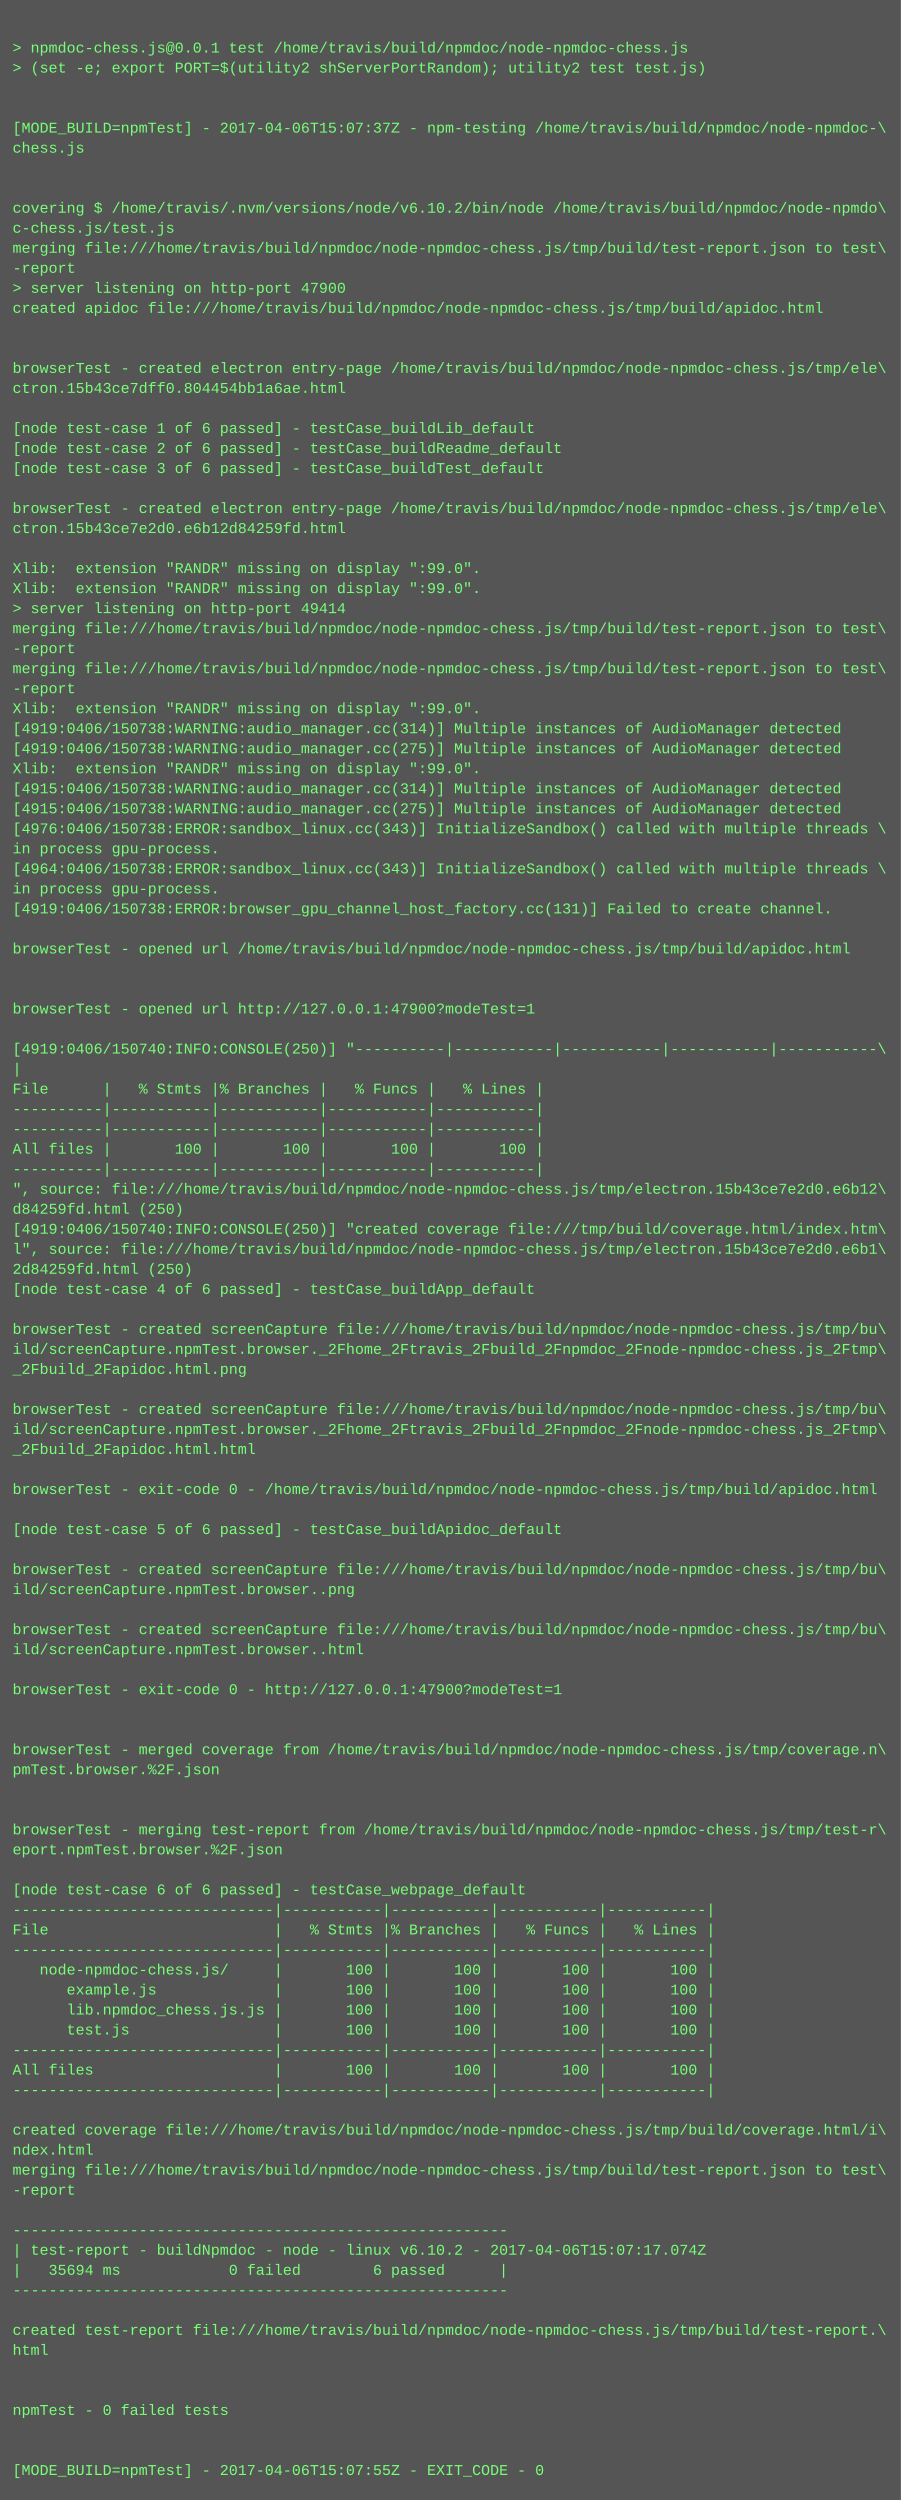
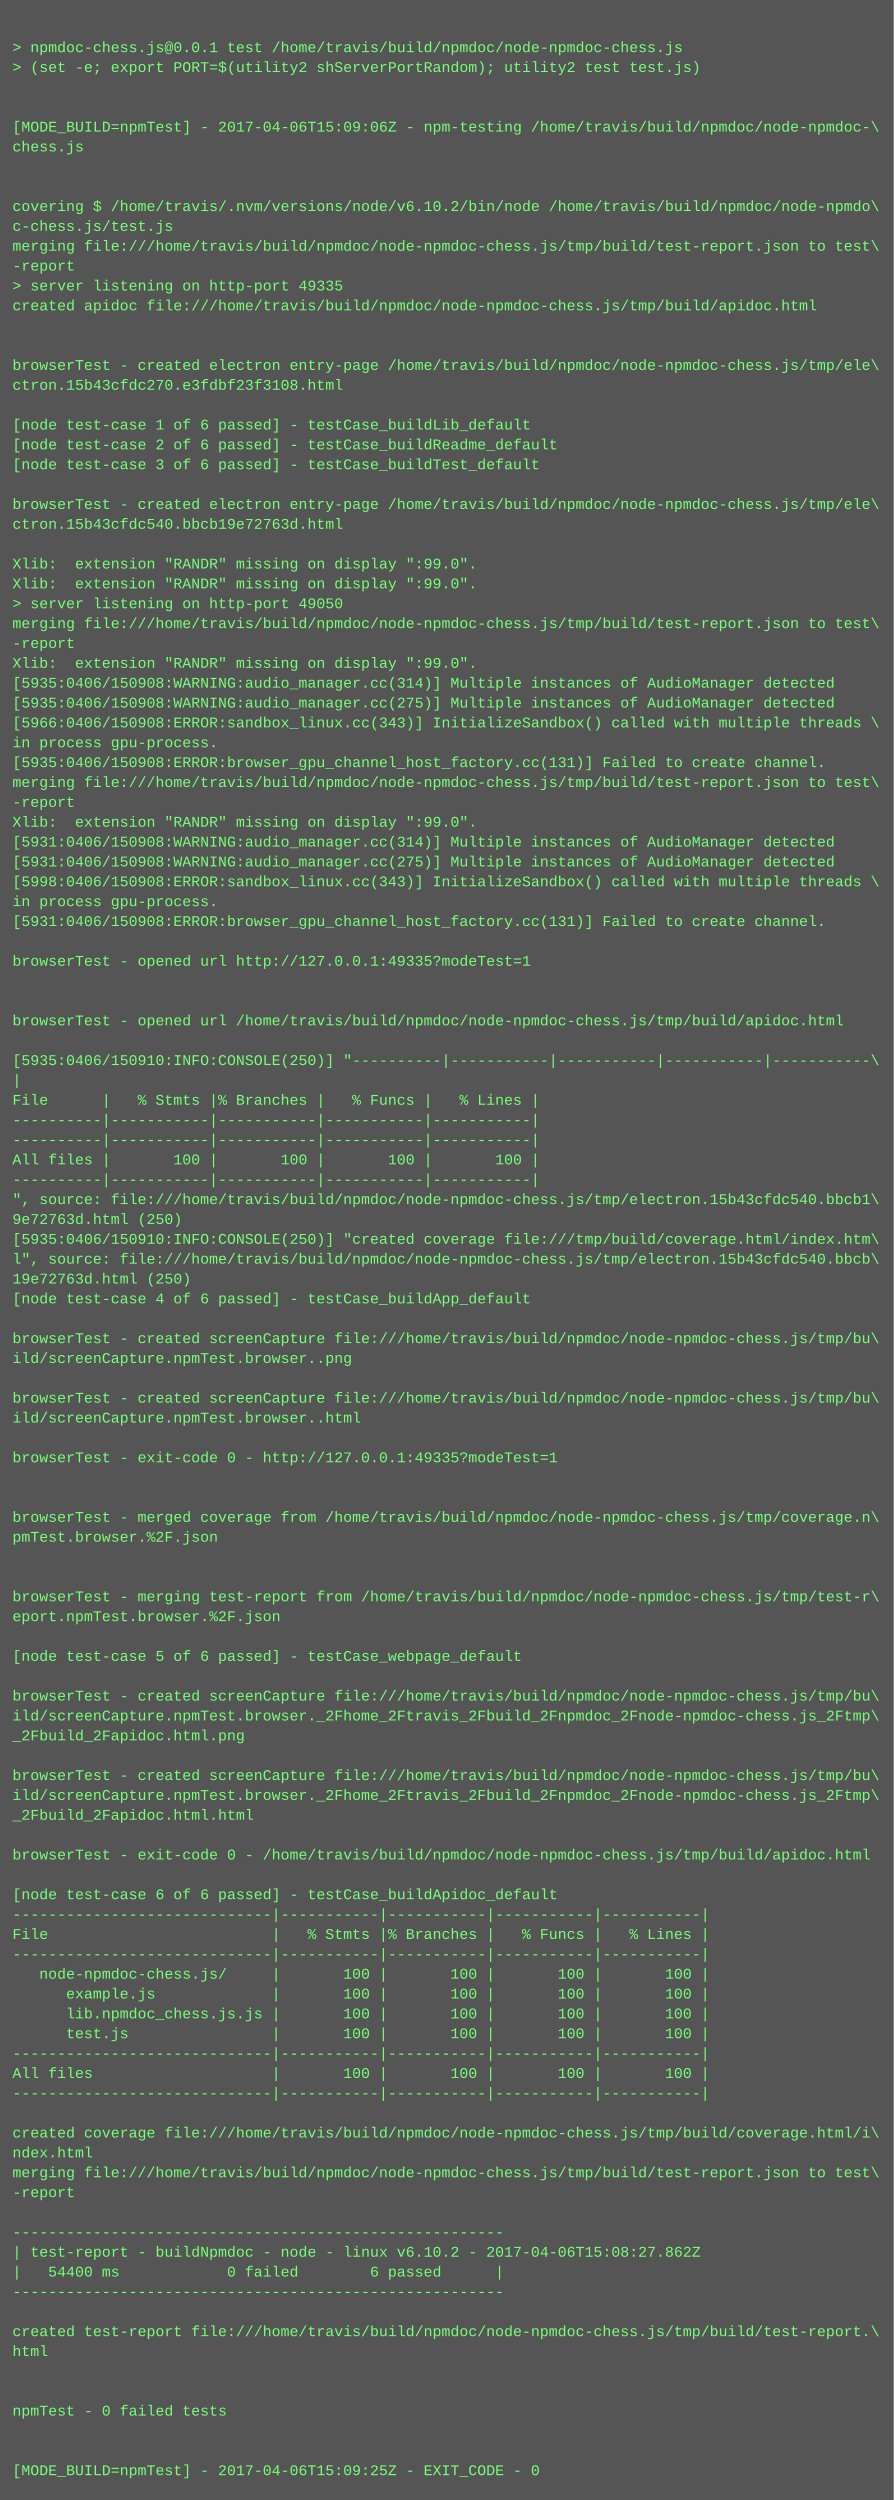
- <svg xmlns="http://www.w3.org/2000/svg" height="1998" width="720">
-   <rect height="1998" fill="#555" width="720" />
+ <svg xmlns="http://www.w3.org/2000/svg" height="2014" width="720">
+   <rect height="2014" fill="#555" width="720" />
  <text fill="#7f7" font-family="Courier New" font-size="12" xml:space="preserve">
    <tspan x="10" y="26" />
    <tspan x="10" y="42">&gt; npmdoc-chess.js@0.0.1 test /home/travis/build/npmdoc/node-npmdoc-chess.js</tspan>
    <tspan x="10" y="58">&gt; (set -e; export PORT=$(utility2 shServerPortRandom); utility2 test test.js)</tspan>
    <tspan x="10" y="74" />
    <tspan x="10" y="90" />
-     <tspan x="10" y="106">[MODE_BUILD=npmTest] - 2017-04-06T15:07:37Z - npm-testing /home/travis/build/npmdoc/node-npmdoc-\</tspan>
+     <tspan x="10" y="106">[MODE_BUILD=npmTest] - 2017-04-06T15:09:06Z - npm-testing /home/travis/build/npmdoc/node-npmdoc-\</tspan>
    <tspan x="10" y="122">chess.js</tspan>
    <tspan x="10" y="138" />
    <tspan x="10" y="154" />
    <tspan x="10" y="170">covering $ /home/travis/.nvm/versions/node/v6.10.2/bin/node /home/travis/build/npmdoc/node-npmdo\</tspan>
    <tspan x="10" y="186">c-chess.js/test.js</tspan>
    <tspan x="10" y="202">merging file:///home/travis/build/npmdoc/node-npmdoc-chess.js/tmp/build/test-report.json to test\</tspan>
    <tspan x="10" y="218">-report</tspan>
-     <tspan x="10" y="234">&gt; server listening on http-port 47900</tspan>
+     <tspan x="10" y="234">&gt; server listening on http-port 49335</tspan>
    <tspan x="10" y="250">created apidoc file:///home/travis/build/npmdoc/node-npmdoc-chess.js/tmp/build/apidoc.html</tspan>
    <tspan x="10" y="266" />
    <tspan x="10" y="282" />
    <tspan x="10" y="298">browserTest - created electron entry-page /home/travis/build/npmdoc/node-npmdoc-chess.js/tmp/ele\</tspan>
-     <tspan x="10" y="314">ctron.15b43ce7dff0.804454bb1a6ae.html</tspan>
+     <tspan x="10" y="314">ctron.15b43cfdc270.e3fdbf23f3108.html</tspan>
    <tspan x="10" y="330" />
    <tspan x="10" y="346">[node test-case 1 of 6 passed] - testCase_buildLib_default</tspan>
    <tspan x="10" y="362">[node test-case 2 of 6 passed] - testCase_buildReadme_default</tspan>
    <tspan x="10" y="378">[node test-case 3 of 6 passed] - testCase_buildTest_default</tspan>
    <tspan x="10" y="394" />
    <tspan x="10" y="410">browserTest - created electron entry-page /home/travis/build/npmdoc/node-npmdoc-chess.js/tmp/ele\</tspan>
-     <tspan x="10" y="426">ctron.15b43ce7e2d0.e6b12d84259fd.html</tspan>
+     <tspan x="10" y="426">ctron.15b43cfdc540.bbcb19e72763d.html</tspan>
    <tspan x="10" y="442" />
    <tspan x="10" y="458">Xlib:  extension "RANDR" missing on display ":99.0".</tspan>
    <tspan x="10" y="474">Xlib:  extension "RANDR" missing on display ":99.0".</tspan>
-     <tspan x="10" y="490">&gt; server listening on http-port 49414</tspan>
+     <tspan x="10" y="490">&gt; server listening on http-port 49050</tspan>
    <tspan x="10" y="506">merging file:///home/travis/build/npmdoc/node-npmdoc-chess.js/tmp/build/test-report.json to test\</tspan>
    <tspan x="10" y="522">-report</tspan>
-     <tspan x="10" y="538">merging file:///home/travis/build/npmdoc/node-npmdoc-chess.js/tmp/build/test-report.json to test\</tspan>
-     <tspan x="10" y="554">-report</tspan>
-     <tspan x="10" y="570">Xlib:  extension "RANDR" missing on display ":99.0".</tspan>
-     <tspan x="10" y="586">[4919:0406/150738:WARNING:audio_manager.cc(314)] Multiple instances of AudioManager detected</tspan>
-     <tspan x="10" y="602">[4919:0406/150738:WARNING:audio_manager.cc(275)] Multiple instances of AudioManager detected</tspan>
-     <tspan x="10" y="618">Xlib:  extension "RANDR" missing on display ":99.0".</tspan>
-     <tspan x="10" y="634">[4915:0406/150738:WARNING:audio_manager.cc(314)] Multiple instances of AudioManager detected</tspan>
-     <tspan x="10" y="650">[4915:0406/150738:WARNING:audio_manager.cc(275)] Multiple instances of AudioManager detected</tspan>
-     <tspan x="10" y="666">[4976:0406/150738:ERROR:sandbox_linux.cc(343)] InitializeSandbox() called with multiple threads \</tspan>
-     <tspan x="10" y="682">in process gpu-process. </tspan>
-     <tspan x="10" y="698">[4964:0406/150738:ERROR:sandbox_linux.cc(343)] InitializeSandbox() called with multiple threads \</tspan>
-     <tspan x="10" y="714">in process gpu-process. </tspan>
-     <tspan x="10" y="730">[4919:0406/150738:ERROR:browser_gpu_channel_host_factory.cc(131)] Failed to create channel.</tspan>
-     <tspan x="10" y="746" />
-     <tspan x="10" y="762">browserTest - opened url /home/travis/build/npmdoc/node-npmdoc-chess.js/tmp/build/apidoc.html</tspan>
-     <tspan x="10" y="778" />
+     <tspan x="10" y="538">Xlib:  extension "RANDR" missing on display ":99.0".</tspan>
+     <tspan x="10" y="554">[5935:0406/150908:WARNING:audio_manager.cc(314)] Multiple instances of AudioManager detected</tspan>
+     <tspan x="10" y="570">[5935:0406/150908:WARNING:audio_manager.cc(275)] Multiple instances of AudioManager detected</tspan>
+     <tspan x="10" y="586">[5966:0406/150908:ERROR:sandbox_linux.cc(343)] InitializeSandbox() called with multiple threads \</tspan>
+     <tspan x="10" y="602">in process gpu-process. </tspan>
+     <tspan x="10" y="618">[5935:0406/150908:ERROR:browser_gpu_channel_host_factory.cc(131)] Failed to create channel.</tspan>
+     <tspan x="10" y="634">merging file:///home/travis/build/npmdoc/node-npmdoc-chess.js/tmp/build/test-report.json to test\</tspan>
+     <tspan x="10" y="650">-report</tspan>
+     <tspan x="10" y="666">Xlib:  extension "RANDR" missing on display ":99.0".</tspan>
+     <tspan x="10" y="682">[5931:0406/150908:WARNING:audio_manager.cc(314)] Multiple instances of AudioManager detected</tspan>
+     <tspan x="10" y="698">[5931:0406/150908:WARNING:audio_manager.cc(275)] Multiple instances of AudioManager detected</tspan>
+     <tspan x="10" y="714">[5998:0406/150908:ERROR:sandbox_linux.cc(343)] InitializeSandbox() called with multiple threads \</tspan>
+     <tspan x="10" y="730">in process gpu-process. </tspan>
+     <tspan x="10" y="746">[5931:0406/150908:ERROR:browser_gpu_channel_host_factory.cc(131)] Failed to create channel.</tspan>
+     <tspan x="10" y="762" />
+     <tspan x="10" y="778">browserTest - opened url http://127.0.0.1:49335?modeTest=1</tspan>
    <tspan x="10" y="794" />
-     <tspan x="10" y="810">browserTest - opened url http://127.0.0.1:47900?modeTest=1</tspan>
-     <tspan x="10" y="826" />
-     <tspan x="10" y="842">[4919:0406/150740:INFO:CONSOLE(250)] "----------|-----------|-----------|-----------|-----------\</tspan>
-     <tspan x="10" y="858">|</tspan>
-     <tspan x="10" y="874">File      |   % Stmts |% Branches |   % Funcs |   % Lines |</tspan>
-     <tspan x="10" y="890">----------|-----------|-----------|-----------|-----------|</tspan>
+     <tspan x="10" y="810" />
+     <tspan x="10" y="826">browserTest - opened url /home/travis/build/npmdoc/node-npmdoc-chess.js/tmp/build/apidoc.html</tspan>
+     <tspan x="10" y="842" />
+     <tspan x="10" y="858">[5935:0406/150910:INFO:CONSOLE(250)] "----------|-----------|-----------|-----------|-----------\</tspan>
+     <tspan x="10" y="874">|</tspan>
+     <tspan x="10" y="890">File      |   % Stmts |% Branches |   % Funcs |   % Lines |</tspan>
    <tspan x="10" y="906">----------|-----------|-----------|-----------|-----------|</tspan>
-     <tspan x="10" y="922">All files |       100 |       100 |       100 |       100 |</tspan>
-     <tspan x="10" y="938">----------|-----------|-----------|-----------|-----------|</tspan>
-     <tspan x="10" y="954">", source: file:///home/travis/build/npmdoc/node-npmdoc-chess.js/tmp/electron.15b43ce7e2d0.e6b12\</tspan>
-     <tspan x="10" y="970">d84259fd.html (250)</tspan>
-     <tspan x="10" y="986">[4919:0406/150740:INFO:CONSOLE(250)] "created coverage file:///tmp/build/coverage.html/index.htm\</tspan>
-     <tspan x="10" y="1002">l", source: file:///home/travis/build/npmdoc/node-npmdoc-chess.js/tmp/electron.15b43ce7e2d0.e6b1\</tspan>
-     <tspan x="10" y="1018">2d84259fd.html (250)</tspan>
-     <tspan x="10" y="1034">[node test-case 4 of 6 passed] - testCase_buildApp_default</tspan>
-     <tspan x="10" y="1050" />
-     <tspan x="10" y="1066">browserTest - created screenCapture file:///home/travis/build/npmdoc/node-npmdoc-chess.js/tmp/bu\</tspan>
-     <tspan x="10" y="1082">ild/screenCapture.npmTest.browser._2Fhome_2Ftravis_2Fbuild_2Fnpmdoc_2Fnode-npmdoc-chess.js_2Ftmp\</tspan>
-     <tspan x="10" y="1098">_2Fbuild_2Fapidoc.html.png</tspan>
+     <tspan x="10" y="922">----------|-----------|-----------|-----------|-----------|</tspan>
+     <tspan x="10" y="938">All files |       100 |       100 |       100 |       100 |</tspan>
+     <tspan x="10" y="954">----------|-----------|-----------|-----------|-----------|</tspan>
+     <tspan x="10" y="970">", source: file:///home/travis/build/npmdoc/node-npmdoc-chess.js/tmp/electron.15b43cfdc540.bbcb1\</tspan>
+     <tspan x="10" y="986">9e72763d.html (250)</tspan>
+     <tspan x="10" y="1002">[5935:0406/150910:INFO:CONSOLE(250)] "created coverage file:///tmp/build/coverage.html/index.htm\</tspan>
+     <tspan x="10" y="1018">l", source: file:///home/travis/build/npmdoc/node-npmdoc-chess.js/tmp/electron.15b43cfdc540.bbcb\</tspan>
+     <tspan x="10" y="1034">19e72763d.html (250)</tspan>
+     <tspan x="10" y="1050">[node test-case 4 of 6 passed] - testCase_buildApp_default</tspan>
+     <tspan x="10" y="1066" />
+     <tspan x="10" y="1082">browserTest - created screenCapture file:///home/travis/build/npmdoc/node-npmdoc-chess.js/tmp/bu\</tspan>
+     <tspan x="10" y="1098">ild/screenCapture.npmTest.browser..png</tspan>
    <tspan x="10" y="1114" />
    <tspan x="10" y="1130">browserTest - created screenCapture file:///home/travis/build/npmdoc/node-npmdoc-chess.js/tmp/bu\</tspan>
-     <tspan x="10" y="1146">ild/screenCapture.npmTest.browser._2Fhome_2Ftravis_2Fbuild_2Fnpmdoc_2Fnode-npmdoc-chess.js_2Ftmp\</tspan>
-     <tspan x="10" y="1162">_2Fbuild_2Fapidoc.html.html</tspan>
-     <tspan x="10" y="1178" />
-     <tspan x="10" y="1194">browserTest - exit-code 0 - /home/travis/build/npmdoc/node-npmdoc-chess.js/tmp/build/apidoc.html</tspan>
+     <tspan x="10" y="1146">ild/screenCapture.npmTest.browser..html</tspan>
+     <tspan x="10" y="1162" />
+     <tspan x="10" y="1178">browserTest - exit-code 0 - http://127.0.0.1:49335?modeTest=1</tspan>
+     <tspan x="10" y="1194" />
    <tspan x="10" y="1210" />
-     <tspan x="10" y="1226">[node test-case 5 of 6 passed] - testCase_buildApidoc_default</tspan>
-     <tspan x="10" y="1242" />
-     <tspan x="10" y="1258">browserTest - created screenCapture file:///home/travis/build/npmdoc/node-npmdoc-chess.js/tmp/bu\</tspan>
-     <tspan x="10" y="1274">ild/screenCapture.npmTest.browser..png</tspan>
-     <tspan x="10" y="1290" />
-     <tspan x="10" y="1306">browserTest - created screenCapture file:///home/travis/build/npmdoc/node-npmdoc-chess.js/tmp/bu\</tspan>
-     <tspan x="10" y="1322">ild/screenCapture.npmTest.browser..html</tspan>
-     <tspan x="10" y="1338" />
-     <tspan x="10" y="1354">browserTest - exit-code 0 - http://127.0.0.1:47900?modeTest=1</tspan>
-     <tspan x="10" y="1370" />
-     <tspan x="10" y="1386" />
-     <tspan x="10" y="1402">browserTest - merged coverage from /home/travis/build/npmdoc/node-npmdoc-chess.js/tmp/coverage.n\</tspan>
-     <tspan x="10" y="1418">pmTest.browser.%2F.json</tspan>
-     <tspan x="10" y="1434" />
-     <tspan x="10" y="1450" />
-     <tspan x="10" y="1466">browserTest - merging test-report from /home/travis/build/npmdoc/node-npmdoc-chess.js/tmp/test-r\</tspan>
-     <tspan x="10" y="1482">eport.npmTest.browser.%2F.json</tspan>
-     <tspan x="10" y="1498" />
-     <tspan x="10" y="1514">[node test-case 6 of 6 passed] - testCase_webpage_default</tspan>
-     <tspan x="10" y="1530">-----------------------------|-----------|-----------|-----------|-----------|</tspan>
-     <tspan x="10" y="1546">File                         |   % Stmts |% Branches |   % Funcs |   % Lines |</tspan>
-     <tspan x="10" y="1562">-----------------------------|-----------|-----------|-----------|-----------|</tspan>
-     <tspan x="10" y="1578">   node-npmdoc-chess.js/     |       100 |       100 |       100 |       100 |</tspan>
-     <tspan x="10" y="1594">      example.js             |       100 |       100 |       100 |       100 |</tspan>
-     <tspan x="10" y="1610">      lib.npmdoc_chess.js.js |       100 |       100 |       100 |       100 |</tspan>
-     <tspan x="10" y="1626">      test.js                |       100 |       100 |       100 |       100 |</tspan>
-     <tspan x="10" y="1642">-----------------------------|-----------|-----------|-----------|-----------|</tspan>
-     <tspan x="10" y="1658">All files                    |       100 |       100 |       100 |       100 |</tspan>
-     <tspan x="10" y="1674">-----------------------------|-----------|-----------|-----------|-----------|</tspan>
-     <tspan x="10" y="1690" />
-     <tspan x="10" y="1706">created coverage file:///home/travis/build/npmdoc/node-npmdoc-chess.js/tmp/build/coverage.html/i\</tspan>
-     <tspan x="10" y="1722">ndex.html</tspan>
-     <tspan x="10" y="1738">merging file:///home/travis/build/npmdoc/node-npmdoc-chess.js/tmp/build/test-report.json to test\</tspan>
-     <tspan x="10" y="1754">-report</tspan>
-     <tspan x="10" y="1770" />
-     <tspan x="10" y="1786">-------------------------------------------------------</tspan>
-     <tspan x="10" y="1802">| test-report - buildNpmdoc - node - linux v6.10.2 - 2017-04-06T15:07:17.074Z</tspan>
-     <tspan x="10" y="1818">|   35694 ms            0 failed        6 passed      |</tspan>
-     <tspan x="10" y="1834">-------------------------------------------------------</tspan>
-     <tspan x="10" y="1850" />
-     <tspan x="10" y="1866">created test-report file:///home/travis/build/npmdoc/node-npmdoc-chess.js/tmp/build/test-report.\</tspan>
-     <tspan x="10" y="1882">html</tspan>
-     <tspan x="10" y="1898" />
+     <tspan x="10" y="1226">browserTest - merged coverage from /home/travis/build/npmdoc/node-npmdoc-chess.js/tmp/coverage.n\</tspan>
+     <tspan x="10" y="1242">pmTest.browser.%2F.json</tspan>
+     <tspan x="10" y="1258" />
+     <tspan x="10" y="1274" />
+     <tspan x="10" y="1290">browserTest - merging test-report from /home/travis/build/npmdoc/node-npmdoc-chess.js/tmp/test-r\</tspan>
+     <tspan x="10" y="1306">eport.npmTest.browser.%2F.json</tspan>
+     <tspan x="10" y="1322" />
+     <tspan x="10" y="1338">[node test-case 5 of 6 passed] - testCase_webpage_default</tspan>
+     <tspan x="10" y="1354" />
+     <tspan x="10" y="1370">browserTest - created screenCapture file:///home/travis/build/npmdoc/node-npmdoc-chess.js/tmp/bu\</tspan>
+     <tspan x="10" y="1386">ild/screenCapture.npmTest.browser._2Fhome_2Ftravis_2Fbuild_2Fnpmdoc_2Fnode-npmdoc-chess.js_2Ftmp\</tspan>
+     <tspan x="10" y="1402">_2Fbuild_2Fapidoc.html.png</tspan>
+     <tspan x="10" y="1418" />
+     <tspan x="10" y="1434">browserTest - created screenCapture file:///home/travis/build/npmdoc/node-npmdoc-chess.js/tmp/bu\</tspan>
+     <tspan x="10" y="1450">ild/screenCapture.npmTest.browser._2Fhome_2Ftravis_2Fbuild_2Fnpmdoc_2Fnode-npmdoc-chess.js_2Ftmp\</tspan>
+     <tspan x="10" y="1466">_2Fbuild_2Fapidoc.html.html</tspan>
+     <tspan x="10" y="1482" />
+     <tspan x="10" y="1498">browserTest - exit-code 0 - /home/travis/build/npmdoc/node-npmdoc-chess.js/tmp/build/apidoc.html</tspan>
+     <tspan x="10" y="1514" />
+     <tspan x="10" y="1530">[node test-case 6 of 6 passed] - testCase_buildApidoc_default</tspan>
+     <tspan x="10" y="1546">-----------------------------|-----------|-----------|-----------|-----------|</tspan>
+     <tspan x="10" y="1562">File                         |   % Stmts |% Branches |   % Funcs |   % Lines |</tspan>
+     <tspan x="10" y="1578">-----------------------------|-----------|-----------|-----------|-----------|</tspan>
+     <tspan x="10" y="1594">   node-npmdoc-chess.js/     |       100 |       100 |       100 |       100 |</tspan>
+     <tspan x="10" y="1610">      example.js             |       100 |       100 |       100 |       100 |</tspan>
+     <tspan x="10" y="1626">      lib.npmdoc_chess.js.js |       100 |       100 |       100 |       100 |</tspan>
+     <tspan x="10" y="1642">      test.js                |       100 |       100 |       100 |       100 |</tspan>
+     <tspan x="10" y="1658">-----------------------------|-----------|-----------|-----------|-----------|</tspan>
+     <tspan x="10" y="1674">All files                    |       100 |       100 |       100 |       100 |</tspan>
+     <tspan x="10" y="1690">-----------------------------|-----------|-----------|-----------|-----------|</tspan>
+     <tspan x="10" y="1706" />
+     <tspan x="10" y="1722">created coverage file:///home/travis/build/npmdoc/node-npmdoc-chess.js/tmp/build/coverage.html/i\</tspan>
+     <tspan x="10" y="1738">ndex.html</tspan>
+     <tspan x="10" y="1754">merging file:///home/travis/build/npmdoc/node-npmdoc-chess.js/tmp/build/test-report.json to test\</tspan>
+     <tspan x="10" y="1770">-report</tspan>
+     <tspan x="10" y="1786" />
+     <tspan x="10" y="1802">-------------------------------------------------------</tspan>
+     <tspan x="10" y="1818">| test-report - buildNpmdoc - node - linux v6.10.2 - 2017-04-06T15:08:27.862Z</tspan>
+     <tspan x="10" y="1834">|   54400 ms            0 failed        6 passed      |</tspan>
+     <tspan x="10" y="1850">-------------------------------------------------------</tspan>
+     <tspan x="10" y="1866" />
+     <tspan x="10" y="1882">created test-report file:///home/travis/build/npmdoc/node-npmdoc-chess.js/tmp/build/test-report.\</tspan>
+     <tspan x="10" y="1898">html</tspan>
    <tspan x="10" y="1914" />
-     <tspan x="10" y="1930">npmTest - 0 failed tests</tspan>
-     <tspan x="10" y="1946" />
+     <tspan x="10" y="1930" />
+     <tspan x="10" y="1946">npmTest - 0 failed tests</tspan>
    <tspan x="10" y="1962" />
-     <tspan x="10" y="1978">[MODE_BUILD=npmTest] - 2017-04-06T15:07:55Z - EXIT_CODE - 0</tspan>
+     <tspan x="10" y="1978" />
+     <tspan x="10" y="1994">[MODE_BUILD=npmTest] - 2017-04-06T15:09:25Z - EXIT_CODE - 0</tspan>
  </text>
</svg>
